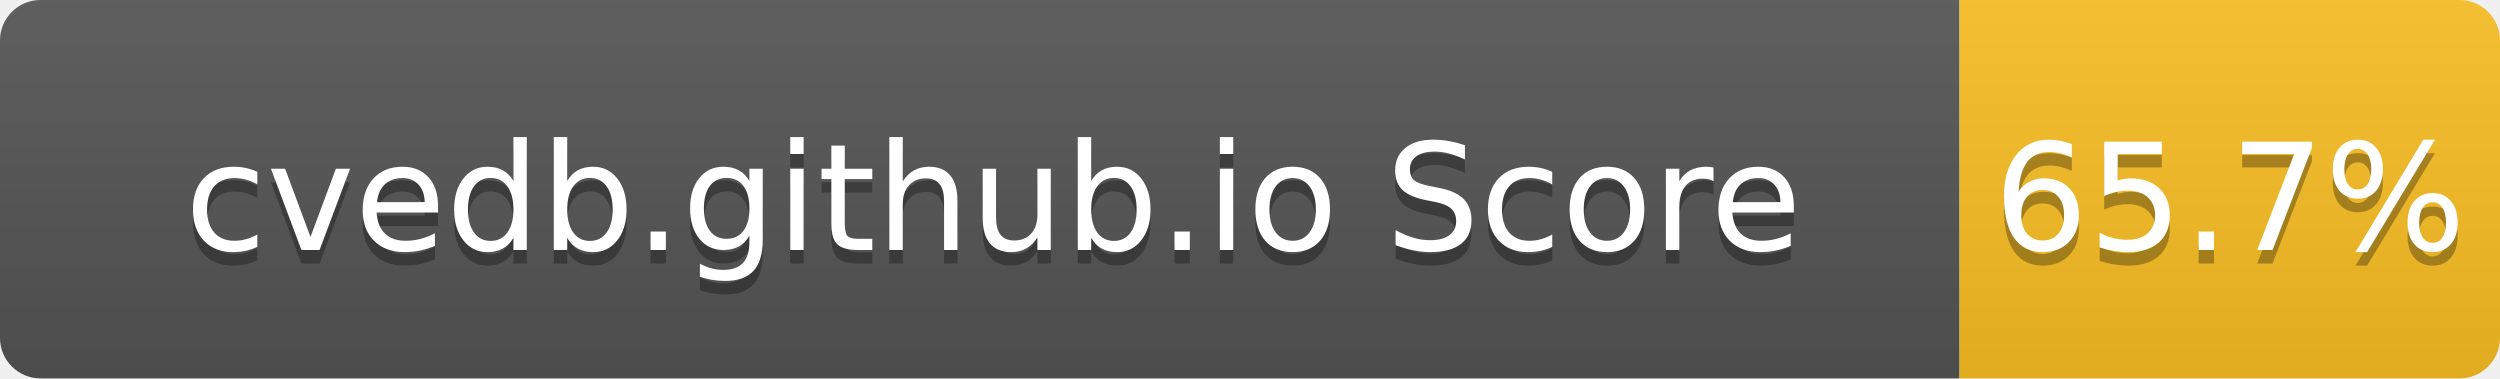
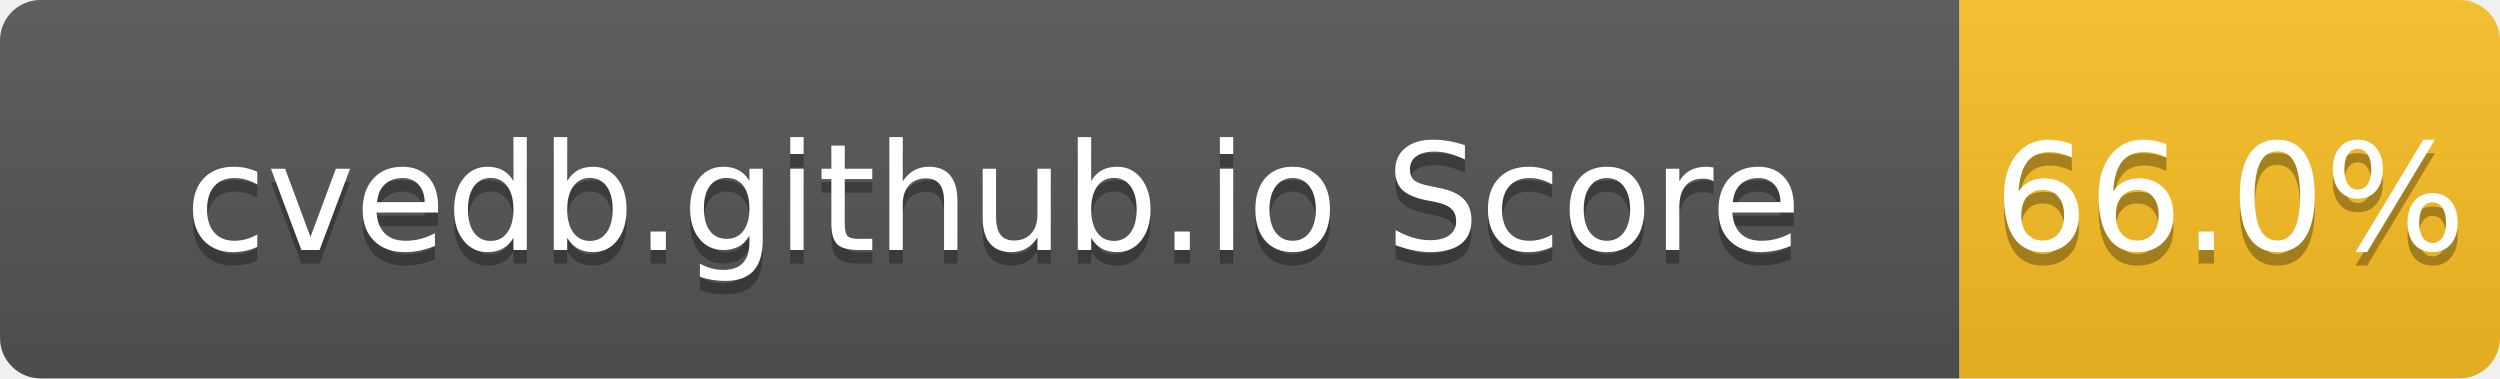
- <svg xmlns="http://www.w3.org/2000/svg" width="185" height="28" role="img" aria-label="cvedb.github.io Score: 65.7%">
+ <svg xmlns="http://www.w3.org/2000/svg" width="185" height="28" role="img" aria-label="cvedb.github.io Score: 66.0%">
  <linearGradient id="s" x2="0" y2="100%">
    <stop offset="0" stop-color="#bbb" stop-opacity=".1" />
    <stop offset="1" stop-opacity=".1" />
  </linearGradient>
  <clipPath id="r">
    <rect width="185" height="28" rx="3" fill="#fff" />
  </clipPath>
  <g clip-path="url(#r)">
    <rect width="145" height="28" fill="#555" />
    <rect x="145" width="40" height="28" fill="#FBBF24" />
    <rect width="185" height="28" fill="url(#s)" />
  </g>
  <g fill="#fff" text-anchor="middle" font-family="Verdana,Geneva,DejaVu Sans,sans-serif" text-rendering="geometricPrecision" font-size="110">
    <text aria-hidden="true" x="735" y="195" fill="#010101" fill-opacity=".3" transform="scale(.1)" textLength="1350">cvedb.github.io Score</text>
    <text x="735" y="185" transform="scale(.1)" fill="#fff" textLength="1350">cvedb.github.io Score</text>
-     <text aria-hidden="true" x="1650" y="195" fill="#010101" fill-opacity=".3" transform="scale(.1)" textLength="300">65.7%</text>
-     <text x="1650" y="185" transform="scale(.1)" fill="#fff" textLength="300">65.7%</text>
+     <text aria-hidden="true" x="1650" y="195" fill="#010101" fill-opacity=".3" transform="scale(.1)" textLength="300">66.0%</text>
+     <text x="1650" y="185" transform="scale(.1)" fill="#fff" textLength="300">66.0%</text>
  </g>
</svg>
